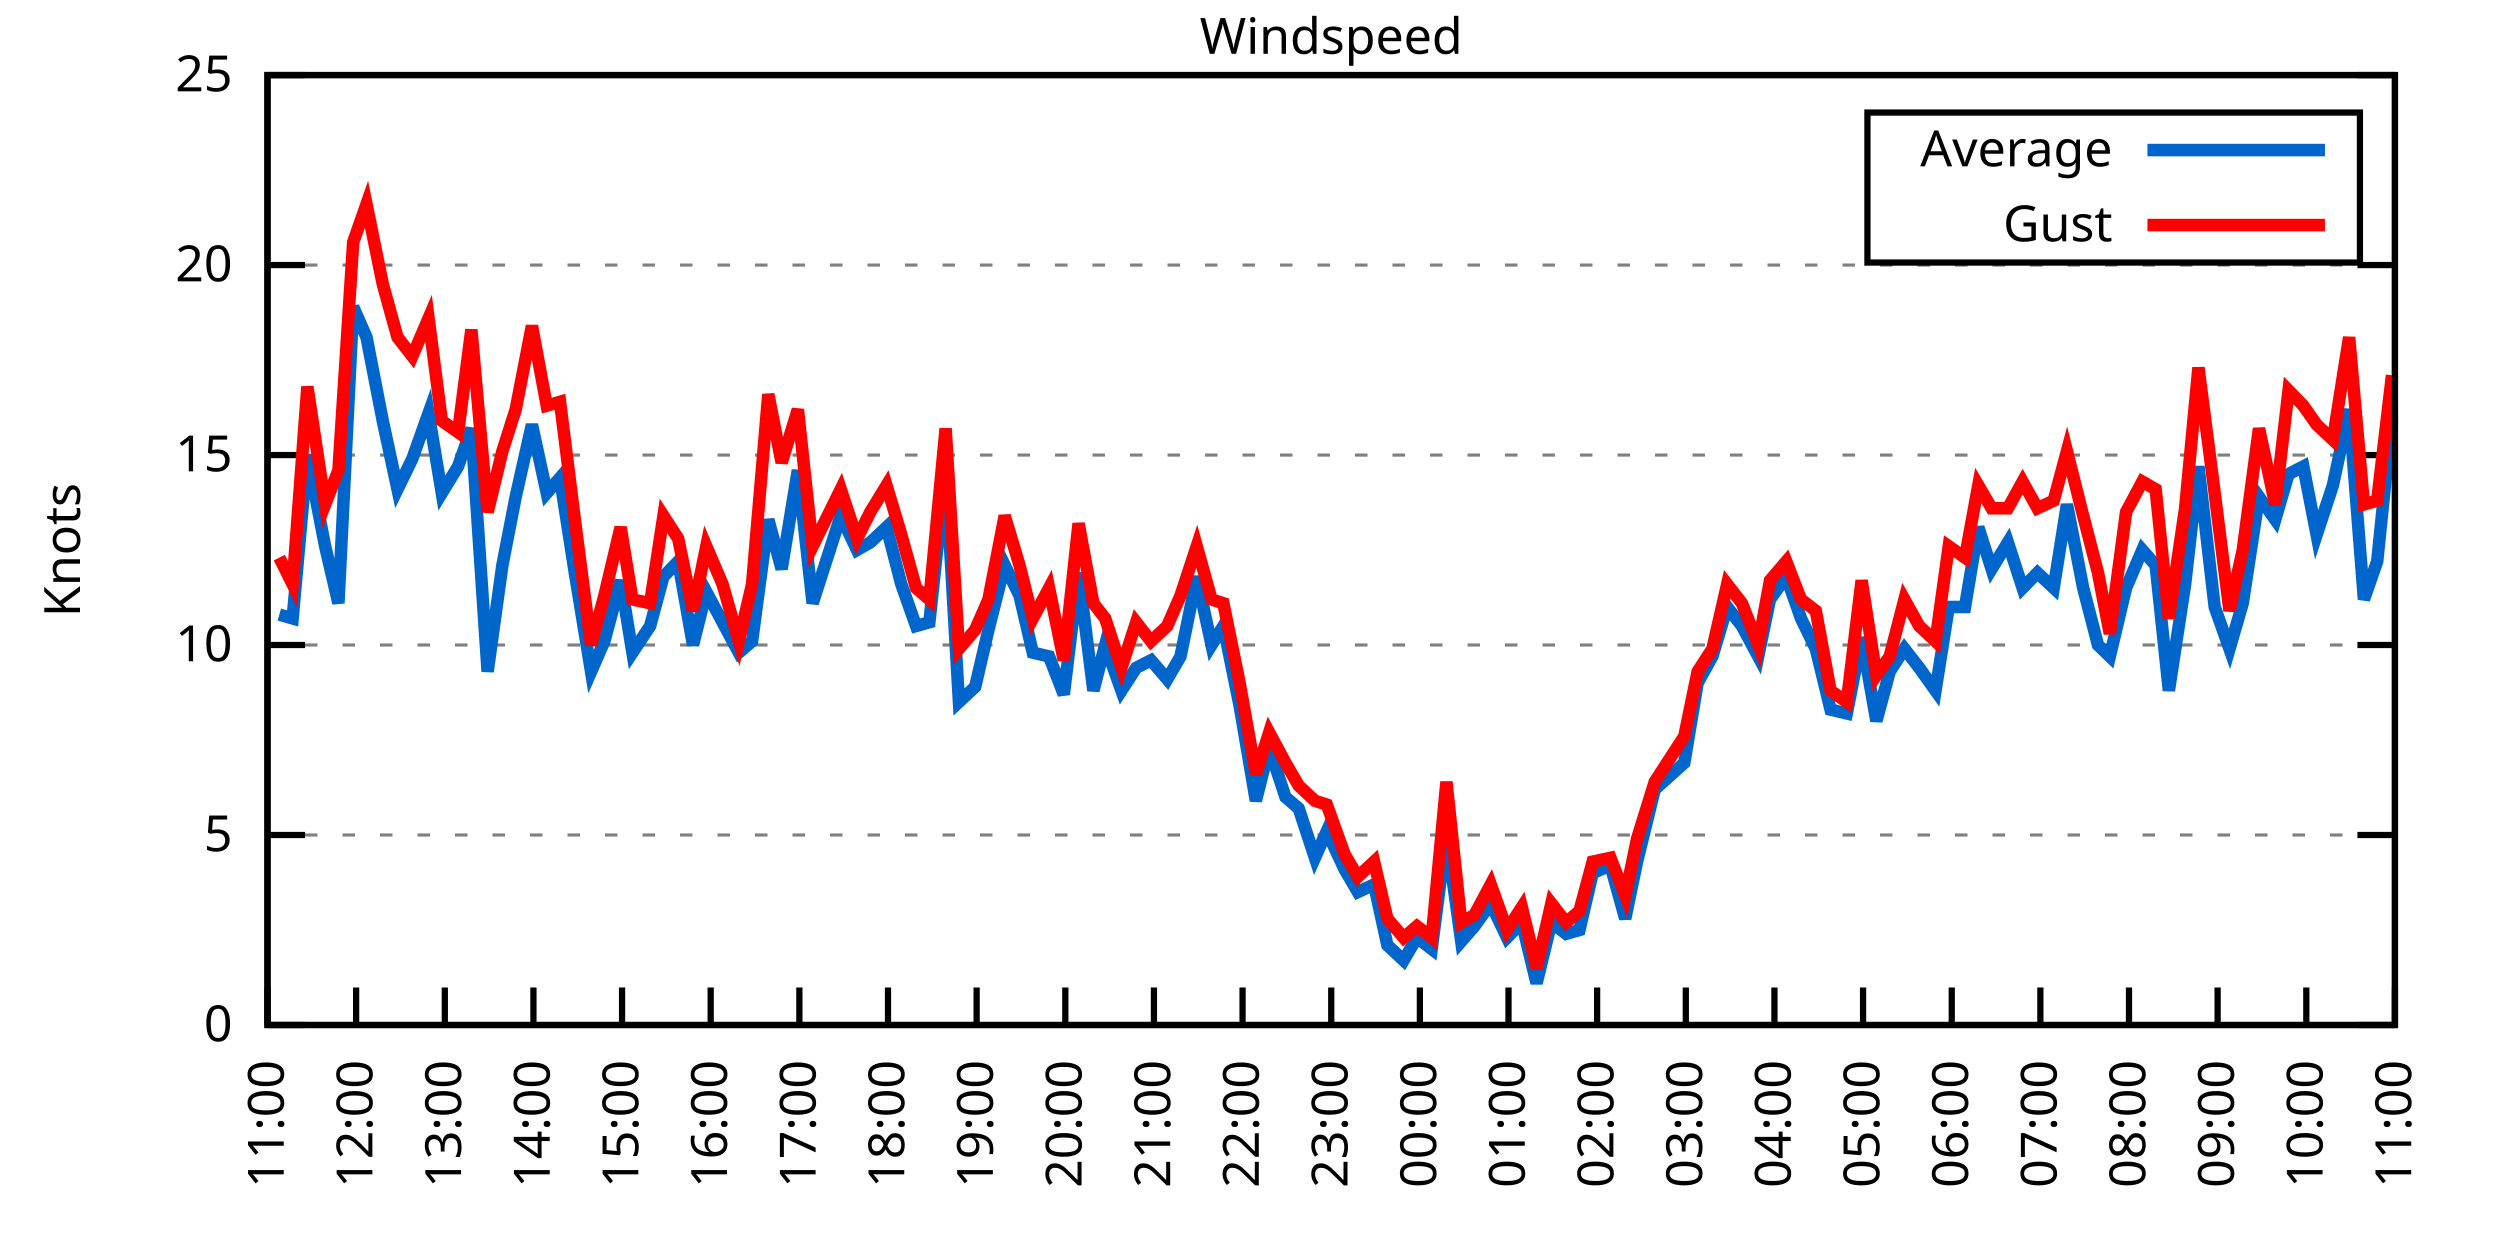
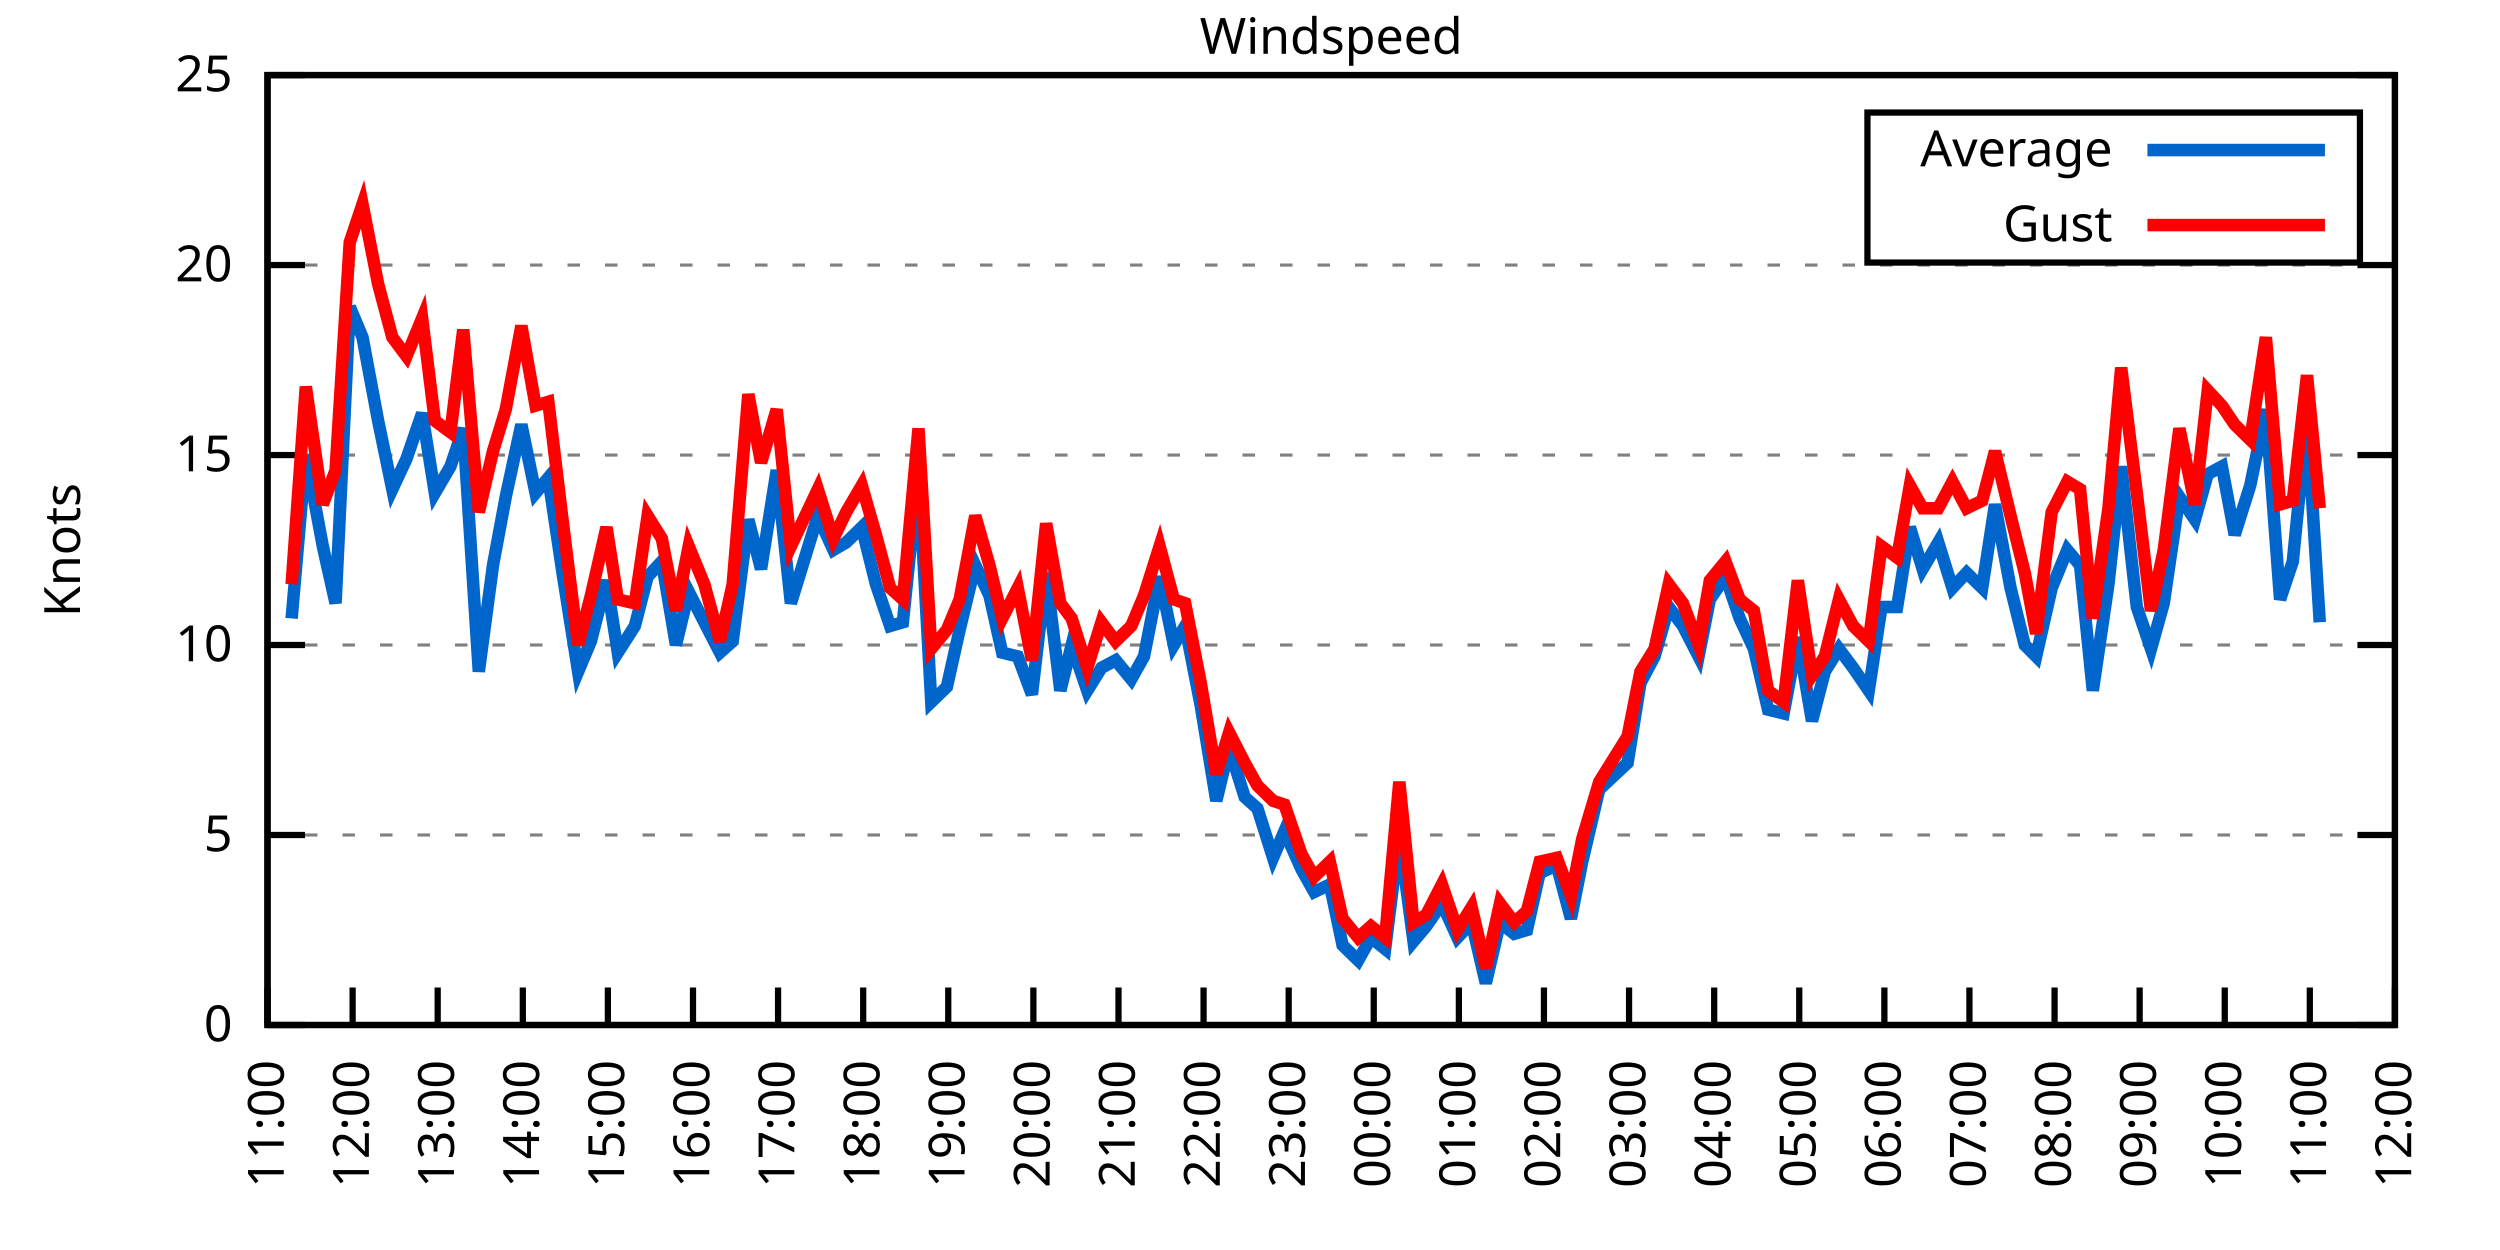
<svg xmlns="http://www.w3.org/2000/svg" xmlns:xlink="http://www.w3.org/1999/xlink" width="400" height="200" viewBox="0 0 400 200">
  <g id="gnuplot_canvas">
    <rect x="0" y="0" width="400" height="200" fill="none" />
    <defs>
      <circle id="gpDot" r="0.5" stroke-width="0.5" stroke="currentColor" />
      <path id="gpPt0" stroke-width="0.333" stroke="currentColor" d="M-1,0 h2 M0,-1 v2" />
      <path id="gpPt1" stroke-width="0.333" stroke="currentColor" d="M-1,-1 L1,1 M1,-1 L-1,1" />
      <path id="gpPt2" stroke-width="0.333" stroke="currentColor" d="M-1,0 L1,0 M0,-1 L0,1 M-1,-1 L1,1 M-1,1 L1,-1" />
      <rect id="gpPt3" stroke-width="0.333" stroke="currentColor" x="-1" y="-1" width="2" height="2" />
      <rect id="gpPt4" stroke-width="0.333" stroke="currentColor" fill="currentColor" x="-1" y="-1" width="2" height="2" />
      <circle id="gpPt5" stroke-width="0.333" stroke="currentColor" cx="0" cy="0" r="1" />
      <use xlink:href="#gpPt5" id="gpPt6" fill="currentColor" stroke="none" />
      <path id="gpPt7" stroke-width="0.333" stroke="currentColor" d="M0,-1.33 L-1.33,0.67 L1.33,0.67 z" />
      <use xlink:href="#gpPt7" id="gpPt8" fill="currentColor" stroke="none" />
      <use xlink:href="#gpPt7" id="gpPt9" stroke="currentColor" transform="rotate(180)" />
      <use xlink:href="#gpPt9" id="gpPt10" fill="currentColor" stroke="none" />
      <use xlink:href="#gpPt3" id="gpPt11" stroke="currentColor" transform="rotate(45)" />
      <use xlink:href="#gpPt11" id="gpPt12" fill="currentColor" stroke="none" />
      <path id="gpPt13" stroke-width="0.333" stroke="currentColor" d="M0,1.330 L1.265,0.411 L0.782,-1.067 L-0.782,-1.076 L-1.265,0.411 z" />
      <use xlink:href="#gpPt13" id="gpPt14" fill="currentColor" stroke="none" />
      <filter id="textbox" filterUnits="objectBoundingBox" x="0" y="0" height="1" width="1">
        <feFlood flood-color="white" flood-opacity="1" result="bgnd" />
        <feComposite in="SourceGraphic" in2="bgnd" operator="atop" />
      </filter>
      <filter id="greybox" filterUnits="objectBoundingBox" x="0" y="0" height="1" width="1">
        <feFlood flood-color="lightgrey" flood-opacity="1" result="grey" />
        <feComposite in="SourceGraphic" in2="grey" operator="atop" />
      </filter>
    </defs>
    <g fill="none" color="white" stroke="currentColor" stroke-width="1.00" stroke-linecap="butt" stroke-linejoin="miter">
</g>
    <g fill="none" color="black" stroke="currentColor" stroke-width="1.00" stroke-linecap="butt" stroke-linejoin="miter">
      <g stroke="none" shape-rendering="crispEdges">
        <polygon fill="rgb(255, 255, 255)" points="42.80,164.00 383.18,164.00 383.18,12.02 42.80,12.02 " />
      </g>
    </g>
    <g fill="none" color="black" stroke="currentColor" stroke-width="1.00" stroke-linecap="butt" stroke-linejoin="miter">
</g>
    <g fill="none" color="black" stroke="black" stroke-width="0.50" stroke-linecap="butt" stroke-linejoin="miter">
</g>
    <g fill="none" color="gray" stroke="currentColor" stroke-width="0.50" stroke-linecap="butt" stroke-linejoin="miter">
      <path stroke="gray" stroke-dasharray="2,4" class="gridline" d="M42.80,164.00 L383.19,164.00  " />
    </g>
    <g fill="none" color="gray" stroke="gray" stroke-width="1.00" stroke-linecap="butt" stroke-linejoin="miter">
</g>
    <g fill="none" color="black" stroke="currentColor" stroke-width="1.00" stroke-linecap="butt" stroke-linejoin="miter">
      <path stroke="black" d="M42.80,164.00 L48.80,164.00 M383.19,164.00 L377.19,164.00  " />
      <g transform="translate(37.20,166.60)" stroke="none" fill="black" font-family="Sans" font-size="8.00" text-anchor="end">
        <text>
          <tspan font-family="Sans"> 0</tspan>
        </text>
      </g>
    </g>
    <g fill="none" color="black" stroke="currentColor" stroke-width="1.00" stroke-linecap="butt" stroke-linejoin="miter">
</g>
    <g fill="none" color="black" stroke="black" stroke-width="0.50" stroke-linecap="butt" stroke-linejoin="miter">
</g>
    <g fill="none" color="gray" stroke="currentColor" stroke-width="0.50" stroke-linecap="butt" stroke-linejoin="miter">
      <path stroke="gray" stroke-dasharray="2,4" class="gridline" d="M42.80,133.60 L383.19,133.60  " />
    </g>
    <g fill="none" color="gray" stroke="gray" stroke-width="1.00" stroke-linecap="butt" stroke-linejoin="miter">
</g>
    <g fill="none" color="black" stroke="currentColor" stroke-width="1.00" stroke-linecap="butt" stroke-linejoin="miter">
      <path stroke="black" d="M42.80,133.60 L48.80,133.60 M383.19,133.60 L377.19,133.60  " />
      <g transform="translate(37.20,136.20)" stroke="none" fill="black" font-family="Sans" font-size="8.00" text-anchor="end">
        <text>
          <tspan font-family="Sans"> 5</tspan>
        </text>
      </g>
    </g>
    <g fill="none" color="black" stroke="currentColor" stroke-width="1.00" stroke-linecap="butt" stroke-linejoin="miter">
</g>
    <g fill="none" color="black" stroke="black" stroke-width="0.50" stroke-linecap="butt" stroke-linejoin="miter">
</g>
    <g fill="none" color="gray" stroke="currentColor" stroke-width="0.50" stroke-linecap="butt" stroke-linejoin="miter">
      <path stroke="gray" stroke-dasharray="2,4" class="gridline" d="M42.80,103.20 L383.19,103.20  " />
    </g>
    <g fill="none" color="gray" stroke="gray" stroke-width="1.00" stroke-linecap="butt" stroke-linejoin="miter">
</g>
    <g fill="none" color="black" stroke="currentColor" stroke-width="1.00" stroke-linecap="butt" stroke-linejoin="miter">
      <path stroke="black" d="M42.80,103.20 L48.80,103.20 M383.19,103.20 L377.19,103.20  " />
      <g transform="translate(37.20,105.80)" stroke="none" fill="black" font-family="Sans" font-size="8.00" text-anchor="end">
        <text>
          <tspan font-family="Sans"> 10</tspan>
        </text>
      </g>
    </g>
    <g fill="none" color="black" stroke="currentColor" stroke-width="1.00" stroke-linecap="butt" stroke-linejoin="miter">
</g>
    <g fill="none" color="black" stroke="black" stroke-width="0.50" stroke-linecap="butt" stroke-linejoin="miter">
</g>
    <g fill="none" color="gray" stroke="currentColor" stroke-width="0.50" stroke-linecap="butt" stroke-linejoin="miter">
      <path stroke="gray" stroke-dasharray="2,4" class="gridline" d="M42.80,72.81 L383.19,72.81  " />
    </g>
    <g fill="none" color="gray" stroke="gray" stroke-width="1.00" stroke-linecap="butt" stroke-linejoin="miter">
</g>
    <g fill="none" color="black" stroke="currentColor" stroke-width="1.00" stroke-linecap="butt" stroke-linejoin="miter">
      <path stroke="black" d="M42.80,72.81 L48.80,72.81 M383.19,72.81 L377.19,72.81  " />
      <g transform="translate(37.20,75.41)" stroke="none" fill="black" font-family="Sans" font-size="8.00" text-anchor="end">
        <text>
          <tspan font-family="Sans"> 15</tspan>
        </text>
      </g>
    </g>
    <g fill="none" color="black" stroke="currentColor" stroke-width="1.00" stroke-linecap="butt" stroke-linejoin="miter">
</g>
    <g fill="none" color="black" stroke="black" stroke-width="0.50" stroke-linecap="butt" stroke-linejoin="miter">
</g>
    <g fill="none" color="gray" stroke="currentColor" stroke-width="0.50" stroke-linecap="butt" stroke-linejoin="miter">
      <path stroke="gray" stroke-dasharray="2,4" class="gridline" d="M42.80,42.41 L383.19,42.41  " />
    </g>
    <g fill="none" color="gray" stroke="gray" stroke-width="1.00" stroke-linecap="butt" stroke-linejoin="miter">
</g>
    <g fill="none" color="black" stroke="currentColor" stroke-width="1.00" stroke-linecap="butt" stroke-linejoin="miter">
      <path stroke="black" d="M42.80,42.41 L48.80,42.41 M383.19,42.41 L377.19,42.41  " />
      <g transform="translate(37.20,45.01)" stroke="none" fill="black" font-family="Sans" font-size="8.00" text-anchor="end">
        <text>
          <tspan font-family="Sans"> 20</tspan>
        </text>
      </g>
    </g>
    <g fill="none" color="black" stroke="currentColor" stroke-width="1.00" stroke-linecap="butt" stroke-linejoin="miter">
</g>
    <g fill="none" color="black" stroke="black" stroke-width="0.50" stroke-linecap="butt" stroke-linejoin="miter">
</g>
    <g fill="none" color="gray" stroke="currentColor" stroke-width="0.50" stroke-linecap="butt" stroke-linejoin="miter">
      <path stroke="gray" stroke-dasharray="2,4" class="gridline" d="M42.80,12.01 L383.19,12.01  " />
    </g>
    <g fill="none" color="gray" stroke="gray" stroke-width="1.00" stroke-linecap="butt" stroke-linejoin="miter">
</g>
    <g fill="none" color="black" stroke="currentColor" stroke-width="1.00" stroke-linecap="butt" stroke-linejoin="miter">
      <path stroke="black" d="M42.80,12.01 L48.80,12.01 M383.19,12.01 L377.19,12.01  " />
      <g transform="translate(37.20,14.61)" stroke="none" fill="black" font-family="Sans" font-size="8.00" text-anchor="end">
        <text>
          <tspan font-family="Sans"> 25</tspan>
        </text>
      </g>
    </g>
    <g fill="none" color="black" stroke="currentColor" stroke-width="1.00" stroke-linecap="butt" stroke-linejoin="miter">
      <path stroke="black" d="M42.80,164.00 L42.80,158.00  " />
      <g transform="translate(45.40,169.60) rotate(270.00)" stroke="none" fill="black" font-family="Sans" font-size="8.00" text-anchor="end">
        <text>
          <tspan font-family="Sans">11:00</tspan>
        </text>
      </g>
    </g>
    <g fill="none" color="black" stroke="currentColor" stroke-width="1.00" stroke-linecap="butt" stroke-linejoin="miter">
-       <path stroke="black" d="M56.98,164.00 L56.98,158.00  " />
-       <g transform="translate(59.58,169.60) rotate(270.00)" stroke="none" fill="black" font-family="Sans" font-size="8.00" text-anchor="end">
+       <path stroke="black" d="M56.42,164.00 L56.42,158.00  " />
+       <g transform="translate(59.02,169.60) rotate(270.00)" stroke="none" fill="black" font-family="Sans" font-size="8.00" text-anchor="end">
        <text>
          <tspan font-family="Sans">12:00</tspan>
        </text>
      </g>
    </g>
    <g fill="none" color="black" stroke="currentColor" stroke-width="1.00" stroke-linecap="butt" stroke-linejoin="miter">
-       <path stroke="black" d="M71.17,164.00 L71.17,158.00  " />
-       <g transform="translate(73.77,169.60) rotate(270.00)" stroke="none" fill="black" font-family="Sans" font-size="8.00" text-anchor="end">
+       <path stroke="black" d="M70.03,164.00 L70.03,158.00  " />
+       <g transform="translate(72.63,169.60) rotate(270.00)" stroke="none" fill="black" font-family="Sans" font-size="8.00" text-anchor="end">
        <text>
          <tspan font-family="Sans">13:00</tspan>
        </text>
      </g>
    </g>
    <g fill="none" color="black" stroke="currentColor" stroke-width="1.00" stroke-linecap="butt" stroke-linejoin="miter">
-       <path stroke="black" d="M85.35,164.00 L85.35,158.00  " />
-       <g transform="translate(87.95,169.60) rotate(270.00)" stroke="none" fill="black" font-family="Sans" font-size="8.00" text-anchor="end">
+       <path stroke="black" d="M83.65,164.00 L83.65,158.00  " />
+       <g transform="translate(86.25,169.60) rotate(270.00)" stroke="none" fill="black" font-family="Sans" font-size="8.00" text-anchor="end">
        <text>
          <tspan font-family="Sans">14:00</tspan>
        </text>
      </g>
    </g>
    <g fill="none" color="black" stroke="currentColor" stroke-width="1.00" stroke-linecap="butt" stroke-linejoin="miter">
-       <path stroke="black" d="M99.53,164.00 L99.53,158.00  " />
-       <g transform="translate(102.13,169.60) rotate(270.00)" stroke="none" fill="black" font-family="Sans" font-size="8.00" text-anchor="end">
+       <path stroke="black" d="M97.26,164.00 L97.26,158.00  " />
+       <g transform="translate(99.86,169.60) rotate(270.00)" stroke="none" fill="black" font-family="Sans" font-size="8.00" text-anchor="end">
        <text>
          <tspan font-family="Sans">15:00</tspan>
        </text>
      </g>
    </g>
    <g fill="none" color="black" stroke="currentColor" stroke-width="1.00" stroke-linecap="butt" stroke-linejoin="miter">
-       <path stroke="black" d="M113.71,164.00 L113.71,158.00  " />
-       <g transform="translate(116.31,169.60) rotate(270.00)" stroke="none" fill="black" font-family="Sans" font-size="8.00" text-anchor="end">
+       <path stroke="black" d="M110.88,164.00 L110.88,158.00  " />
+       <g transform="translate(113.48,169.60) rotate(270.00)" stroke="none" fill="black" font-family="Sans" font-size="8.00" text-anchor="end">
        <text>
          <tspan font-family="Sans">16:00</tspan>
        </text>
      </g>
    </g>
    <g fill="none" color="black" stroke="currentColor" stroke-width="1.00" stroke-linecap="butt" stroke-linejoin="miter">
-       <path stroke="black" d="M127.90,164.00 L127.90,158.00  " />
-       <g transform="translate(130.50,169.60) rotate(270.00)" stroke="none" fill="black" font-family="Sans" font-size="8.00" text-anchor="end">
+       <path stroke="black" d="M124.49,164.00 L124.49,158.00  " />
+       <g transform="translate(127.09,169.60) rotate(270.00)" stroke="none" fill="black" font-family="Sans" font-size="8.00" text-anchor="end">
        <text>
          <tspan font-family="Sans">17:00</tspan>
        </text>
      </g>
    </g>
    <g fill="none" color="black" stroke="currentColor" stroke-width="1.00" stroke-linecap="butt" stroke-linejoin="miter">
-       <path stroke="black" d="M142.08,164.00 L142.08,158.00  " />
-       <g transform="translate(144.68,169.60) rotate(270.00)" stroke="none" fill="black" font-family="Sans" font-size="8.00" text-anchor="end">
+       <path stroke="black" d="M138.11,164.00 L138.11,158.00  " />
+       <g transform="translate(140.71,169.60) rotate(270.00)" stroke="none" fill="black" font-family="Sans" font-size="8.00" text-anchor="end">
        <text>
          <tspan font-family="Sans">18:00</tspan>
        </text>
      </g>
    </g>
    <g fill="none" color="black" stroke="currentColor" stroke-width="1.00" stroke-linecap="butt" stroke-linejoin="miter">
-       <path stroke="black" d="M156.26,164.00 L156.26,158.00  " />
-       <g transform="translate(158.86,169.60) rotate(270.00)" stroke="none" fill="black" font-family="Sans" font-size="8.00" text-anchor="end">
+       <path stroke="black" d="M151.72,164.00 L151.72,158.00  " />
+       <g transform="translate(154.32,169.60) rotate(270.00)" stroke="none" fill="black" font-family="Sans" font-size="8.00" text-anchor="end">
        <text>
          <tspan font-family="Sans">19:00</tspan>
        </text>
      </g>
    </g>
    <g fill="none" color="black" stroke="currentColor" stroke-width="1.00" stroke-linecap="butt" stroke-linejoin="miter">
-       <path stroke="black" d="M170.45,164.00 L170.45,158.00  " />
-       <g transform="translate(173.05,169.60) rotate(270.00)" stroke="none" fill="black" font-family="Sans" font-size="8.00" text-anchor="end">
+       <path stroke="black" d="M165.34,164.00 L165.34,158.00  " />
+       <g transform="translate(167.94,169.60) rotate(270.00)" stroke="none" fill="black" font-family="Sans" font-size="8.00" text-anchor="end">
        <text>
          <tspan font-family="Sans">20:00</tspan>
        </text>
      </g>
    </g>
    <g fill="none" color="black" stroke="currentColor" stroke-width="1.00" stroke-linecap="butt" stroke-linejoin="miter">
-       <path stroke="black" d="M184.63,164.00 L184.63,158.00  " />
-       <g transform="translate(187.23,169.60) rotate(270.00)" stroke="none" fill="black" font-family="Sans" font-size="8.00" text-anchor="end">
+       <path stroke="black" d="M178.96,164.00 L178.96,158.00  " />
+       <g transform="translate(181.56,169.60) rotate(270.00)" stroke="none" fill="black" font-family="Sans" font-size="8.00" text-anchor="end">
        <text>
          <tspan font-family="Sans">21:00</tspan>
        </text>
      </g>
    </g>
    <g fill="none" color="black" stroke="currentColor" stroke-width="1.00" stroke-linecap="butt" stroke-linejoin="miter">
-       <path stroke="black" d="M198.81,164.00 L198.81,158.00  " />
-       <g transform="translate(201.41,169.60) rotate(270.00)" stroke="none" fill="black" font-family="Sans" font-size="8.00" text-anchor="end">
+       <path stroke="black" d="M192.57,164.00 L192.57,158.00  " />
+       <g transform="translate(195.17,169.60) rotate(270.00)" stroke="none" fill="black" font-family="Sans" font-size="8.00" text-anchor="end">
        <text>
          <tspan font-family="Sans">22:00</tspan>
        </text>
      </g>
    </g>
    <g fill="none" color="black" stroke="currentColor" stroke-width="1.00" stroke-linecap="butt" stroke-linejoin="miter">
-       <path stroke="black" d="M213.00,164.00 L213.00,158.00  " />
-       <g transform="translate(215.60,169.60) rotate(270.00)" stroke="none" fill="black" font-family="Sans" font-size="8.00" text-anchor="end">
+       <path stroke="black" d="M206.19,164.00 L206.19,158.00  " />
+       <g transform="translate(208.79,169.60) rotate(270.00)" stroke="none" fill="black" font-family="Sans" font-size="8.00" text-anchor="end">
        <text>
          <tspan font-family="Sans">23:00</tspan>
        </text>
      </g>
    </g>
    <g fill="none" color="black" stroke="currentColor" stroke-width="1.00" stroke-linecap="butt" stroke-linejoin="miter">
-       <path stroke="black" d="M227.18,164.00 L227.18,158.00  " />
-       <g transform="translate(229.78,169.60) rotate(270.00)" stroke="none" fill="black" font-family="Sans" font-size="8.00" text-anchor="end">
+       <path stroke="black" d="M219.80,164.00 L219.80,158.00  " />
+       <g transform="translate(222.40,169.60) rotate(270.00)" stroke="none" fill="black" font-family="Sans" font-size="8.00" text-anchor="end">
        <text>
          <tspan font-family="Sans">00:00</tspan>
        </text>
      </g>
    </g>
    <g fill="none" color="black" stroke="currentColor" stroke-width="1.00" stroke-linecap="butt" stroke-linejoin="miter">
-       <path stroke="black" d="M241.36,164.00 L241.36,158.00  " />
-       <g transform="translate(243.96,169.60) rotate(270.00)" stroke="none" fill="black" font-family="Sans" font-size="8.00" text-anchor="end">
+       <path stroke="black" d="M233.42,164.00 L233.42,158.00  " />
+       <g transform="translate(236.02,169.60) rotate(270.00)" stroke="none" fill="black" font-family="Sans" font-size="8.00" text-anchor="end">
        <text>
          <tspan font-family="Sans">01:00</tspan>
        </text>
      </g>
    </g>
    <g fill="none" color="black" stroke="currentColor" stroke-width="1.00" stroke-linecap="butt" stroke-linejoin="miter">
-       <path stroke="black" d="M255.54,164.00 L255.54,158.00  " />
-       <g transform="translate(258.14,169.60) rotate(270.00)" stroke="none" fill="black" font-family="Sans" font-size="8.00" text-anchor="end">
+       <path stroke="black" d="M247.03,164.00 L247.03,158.00  " />
+       <g transform="translate(249.63,169.60) rotate(270.00)" stroke="none" fill="black" font-family="Sans" font-size="8.00" text-anchor="end">
        <text>
          <tspan font-family="Sans">02:00</tspan>
        </text>
      </g>
    </g>
    <g fill="none" color="black" stroke="currentColor" stroke-width="1.00" stroke-linecap="butt" stroke-linejoin="miter">
-       <path stroke="black" d="M269.73,164.00 L269.73,158.00  " />
-       <g transform="translate(272.33,169.60) rotate(270.00)" stroke="none" fill="black" font-family="Sans" font-size="8.00" text-anchor="end">
+       <path stroke="black" d="M260.65,164.00 L260.65,158.00  " />
+       <g transform="translate(263.25,169.60) rotate(270.00)" stroke="none" fill="black" font-family="Sans" font-size="8.00" text-anchor="end">
        <text>
          <tspan font-family="Sans">03:00</tspan>
        </text>
      </g>
    </g>
    <g fill="none" color="black" stroke="currentColor" stroke-width="1.00" stroke-linecap="butt" stroke-linejoin="miter">
-       <path stroke="black" d="M283.91,164.00 L283.91,158.00  " />
-       <g transform="translate(286.51,169.60) rotate(270.00)" stroke="none" fill="black" font-family="Sans" font-size="8.00" text-anchor="end">
+       <path stroke="black" d="M274.27,164.00 L274.27,158.00  " />
+       <g transform="translate(276.87,169.60) rotate(270.00)" stroke="none" fill="black" font-family="Sans" font-size="8.00" text-anchor="end">
        <text>
          <tspan font-family="Sans">04:00</tspan>
        </text>
      </g>
    </g>
    <g fill="none" color="black" stroke="currentColor" stroke-width="1.00" stroke-linecap="butt" stroke-linejoin="miter">
-       <path stroke="black" d="M298.09,164.00 L298.09,158.00  " />
-       <g transform="translate(300.69,169.60) rotate(270.00)" stroke="none" fill="black" font-family="Sans" font-size="8.00" text-anchor="end">
+       <path stroke="black" d="M287.88,164.00 L287.88,158.00  " />
+       <g transform="translate(290.48,169.60) rotate(270.00)" stroke="none" fill="black" font-family="Sans" font-size="8.00" text-anchor="end">
        <text>
          <tspan font-family="Sans">05:00</tspan>
        </text>
      </g>
    </g>
    <g fill="none" color="black" stroke="currentColor" stroke-width="1.00" stroke-linecap="butt" stroke-linejoin="miter">
-       <path stroke="black" d="M312.28,164.00 L312.28,158.00  " />
-       <g transform="translate(314.88,169.60) rotate(270.00)" stroke="none" fill="black" font-family="Sans" font-size="8.00" text-anchor="end">
+       <path stroke="black" d="M301.50,164.00 L301.50,158.00  " />
+       <g transform="translate(304.10,169.60) rotate(270.00)" stroke="none" fill="black" font-family="Sans" font-size="8.00" text-anchor="end">
        <text>
          <tspan font-family="Sans">06:00</tspan>
        </text>
      </g>
    </g>
    <g fill="none" color="black" stroke="currentColor" stroke-width="1.00" stroke-linecap="butt" stroke-linejoin="miter">
-       <path stroke="black" d="M326.46,164.00 L326.46,158.00  " />
-       <g transform="translate(329.06,169.60) rotate(270.00)" stroke="none" fill="black" font-family="Sans" font-size="8.00" text-anchor="end">
+       <path stroke="black" d="M315.11,164.00 L315.11,158.00  " />
+       <g transform="translate(317.71,169.60) rotate(270.00)" stroke="none" fill="black" font-family="Sans" font-size="8.00" text-anchor="end">
        <text>
          <tspan font-family="Sans">07:00</tspan>
        </text>
      </g>
    </g>
    <g fill="none" color="black" stroke="currentColor" stroke-width="1.00" stroke-linecap="butt" stroke-linejoin="miter">
-       <path stroke="black" d="M340.64,164.00 L340.64,158.00  " />
-       <g transform="translate(343.24,169.60) rotate(270.00)" stroke="none" fill="black" font-family="Sans" font-size="8.00" text-anchor="end">
+       <path stroke="black" d="M328.73,164.00 L328.73,158.00  " />
+       <g transform="translate(331.33,169.60) rotate(270.00)" stroke="none" fill="black" font-family="Sans" font-size="8.00" text-anchor="end">
        <text>
          <tspan font-family="Sans">08:00</tspan>
        </text>
      </g>
    </g>
    <g fill="none" color="black" stroke="currentColor" stroke-width="1.00" stroke-linecap="butt" stroke-linejoin="miter">
-       <path stroke="black" d="M354.82,164.00 L354.82,158.00  " />
-       <g transform="translate(357.42,169.60) rotate(270.00)" stroke="none" fill="black" font-family="Sans" font-size="8.00" text-anchor="end">
+       <path stroke="black" d="M342.34,164.00 L342.34,158.00  " />
+       <g transform="translate(344.94,169.60) rotate(270.00)" stroke="none" fill="black" font-family="Sans" font-size="8.00" text-anchor="end">
        <text>
          <tspan font-family="Sans">09:00</tspan>
        </text>
      </g>
    </g>
    <g fill="none" color="black" stroke="currentColor" stroke-width="1.00" stroke-linecap="butt" stroke-linejoin="miter">
-       <path stroke="black" d="M369.01,164.00 L369.01,158.00  " />
-       <g transform="translate(371.61,169.60) rotate(270.00)" stroke="none" fill="black" font-family="Sans" font-size="8.00" text-anchor="end">
+       <path stroke="black" d="M355.96,164.00 L355.96,158.00  " />
+       <g transform="translate(358.56,169.60) rotate(270.00)" stroke="none" fill="black" font-family="Sans" font-size="8.00" text-anchor="end">
        <text>
          <tspan font-family="Sans">10:00</tspan>
+         </text>
+       </g>
+     </g>
+     <g fill="none" color="black" stroke="currentColor" stroke-width="1.00" stroke-linecap="butt" stroke-linejoin="miter">
+       <path stroke="black" d="M369.57,164.00 L369.57,158.00  " />
+       <g transform="translate(372.17,169.60) rotate(270.00)" stroke="none" fill="black" font-family="Sans" font-size="8.00" text-anchor="end">
+         <text>
+           <tspan font-family="Sans">11:00</tspan>
        </text>
      </g>
    </g>
    <g fill="none" color="black" stroke="currentColor" stroke-width="1.00" stroke-linecap="butt" stroke-linejoin="miter">
      <path stroke="black" d="M383.19,164.00 L383.19,158.00  " />
      <g transform="translate(385.79,169.60) rotate(270.00)" stroke="none" fill="black" font-family="Sans" font-size="8.00" text-anchor="end">
        <text>
-           <tspan font-family="Sans">11:00</tspan>
+           <tspan font-family="Sans">12:00</tspan>
        </text>
      </g>
    </g>
    <g fill="none" color="black" stroke="currentColor" stroke-width="1.00" stroke-linecap="butt" stroke-linejoin="miter">
</g>
    <g fill="none" color="black" stroke="currentColor" stroke-width="1.00" stroke-linecap="butt" stroke-linejoin="miter">
      <path stroke="black" d="M42.80,12.01 L42.80,164.00 L383.19,164.00 L383.19,12.01 L42.80,12.01 Z  " />
    </g>
    <g fill="none" color="black" stroke="currentColor" stroke-width="1.00" stroke-linecap="butt" stroke-linejoin="miter">
</g>
    <g fill="none" color="black" stroke="currentColor" stroke-width="1.00" stroke-linecap="butt" stroke-linejoin="miter">
      <path stroke="black" d="M298.79,42.01 L298.79,18.01 L377.59,18.01 L377.59,42.01 L298.79,42.01 Z  " />
    </g>
    <g id="Windspeed_plot_1">
      <g fill="none" color="white" stroke="black" stroke-width="2.00" stroke-linecap="butt" stroke-linejoin="miter">
</g>
      <g fill="none" color="black" stroke="currentColor" stroke-width="2.00" stroke-linecap="butt" stroke-linejoin="miter">
        <g transform="translate(337.99,26.61)" stroke="none" fill="black" font-family="Sans" font-size="8.00" text-anchor="end">
          <text>
            <tspan font-family="Sans">Average</tspan>
          </text>
        </g>
      </g>
      <g fill="none" color="black" stroke="currentColor" stroke-width="2.00" stroke-linecap="butt" stroke-linejoin="miter">
-         <path stroke="rgb(  0, 102, 204)" d="M343.59,24.01 L371.99,24.01 M44.69,98.34 L46.82,98.95 L49.18,72.81 L52.02,87.40 L54.15,96.52 L56.51,49.10   L58.64,53.96 L61.24,67.33 L63.60,78.28 L65.97,73.41 L68.57,66.12 L70.69,78.89 L73.29,74.63 L75.42,68.55   L78.02,107.46 L80.38,90.44 L82.51,79.49 L85.11,67.94 L87.48,78.89 L89.60,76.45 L91.97,91.65 L94.57,107.46   L96.70,102.60 L99.30,92.87 L101.19,104.42 L104.02,100.16 L106.15,92.26 L108.51,89.83 L110.88,103.20 L113.01,94.69   L115.61,99.56 L118.21,104.42 L120.33,102.60 L122.93,83.14 L125.06,91.04 L127.66,75.24 L130.02,96.52 L134.52,82.53   L137.12,88.00 L139.24,86.79 L141.84,84.36 L144.21,93.48 L146.57,100.16 L148.70,99.56 L151.30,75.24 L153.43,112.32   L156.03,109.89 L158.15,100.77 L160.75,90.44 L163.12,95.30 L165.25,104.42 L167.85,105.03 L170.21,111.11 L172.57,91.65   L174.94,110.50 L176.83,103.20 L179.43,110.50 L181.79,106.85 L184.16,105.64 L186.76,108.68 L188.88,105.03 L191.48,92.26   L193.85,103.20 L195.74,100.16 L198.34,112.93 L200.94,128.13 L203.07,119.62 L205.67,127.52 L207.79,129.35 L210.39,137.25   L212.29,132.99 L215.12,139.07 L217.25,142.72 L219.85,141.51 L221.98,151.23 L224.58,153.66 L226.71,150.02 L229.07,151.84   L231.43,133.60 L233.80,150.62 L235.92,148.19 L238.52,144.55 L241.12,150.02 L243.49,147.59 L245.85,157.31 L248.22,147.59   L250.58,149.41 L252.71,148.80 L254.83,139.68 L257.67,138.47 L260.04,146.98 L261.93,137.86 L264.76,126.31 L269.49,122.05   L271.62,109.28 L273.98,105.03 L276.35,97.12 L278.71,100.16 L281.31,105.03 L283.20,95.91 L285.80,92.26 L288.16,98.95   L290.53,103.81 L292.89,113.54 L295.49,114.15 L297.86,101.99 L300.22,115.36 L302.35,107.46 L304.71,103.81 L307.08,106.85   L309.68,110.50 L311.80,97.12 L314.40,97.12 L316.53,84.36 L318.66,91.04 L321.26,86.79 L323.62,94.08 L325.99,91.65   L328.59,94.08 L330.71,80.71 L333.31,94.08 L335.68,103.20 L337.57,105.03 L340.17,94.08 L342.77,88.00 L344.90,90.44   L347.02,110.50 L349.62,93.48 L351.75,74.63 L354.35,97.12 L356.72,103.81 L358.84,96.52 L361.44,79.49 L364.04,83.14   L366.17,75.85 L368.53,74.63 L370.66,85.57 L373.26,77.67 L375.86,65.51 L378.23,95.91 L380.35,89.83 L382.72,66.73    " />
+         <path stroke="rgb(  0, 102, 204)" d="M343.59,24.01 L371.99,24.01 M46.66,98.95 L48.93,72.81 L51.65,87.40 L53.69,96.52 L55.96,49.10 L58.00,53.96   L60.50,67.33 L62.77,78.28 L65.04,73.41 L67.54,66.12 L69.58,78.89 L72.07,74.63 L74.12,68.55 L76.61,107.46   L78.88,90.44 L80.92,79.49 L83.42,67.94 L85.69,78.89 L87.73,76.45 L90.00,91.65 L92.50,107.46 L94.54,102.60   L97.04,92.87 L98.85,104.42 L101.57,100.16 L103.62,92.26 L105.89,89.83 L108.15,103.20 L110.20,94.69 L112.69,99.56   L115.19,104.42 L117.23,102.60 L119.73,83.14 L121.77,91.04 L124.27,75.24 L126.54,96.52 L130.85,82.53 L133.34,88.00   L135.39,86.79 L137.88,84.36 L140.15,93.48 L142.42,100.16 L144.46,99.56 L146.96,75.24 L149.00,112.32 L151.50,109.89   L153.54,100.77 L156.04,90.44 L158.31,95.30 L160.35,104.42 L162.84,105.03 L165.11,111.11 L167.38,91.65 L169.65,110.50   L171.47,103.20 L173.96,110.50 L176.23,106.85 L178.50,105.64 L181.00,108.68 L183.04,105.03 L185.54,92.26 L187.81,103.20   L189.62,100.16 L192.12,112.93 L194.61,128.13 L196.66,119.62 L199.15,127.52 L201.19,129.35 L203.69,137.25 L205.51,132.99   L208.23,139.07 L210.27,142.72 L212.77,141.51 L214.81,151.23 L217.31,153.66 L219.35,150.02 L221.62,151.84 L223.89,133.60   L226.16,150.62 L228.20,148.19 L230.70,144.55 L233.19,150.02 L235.46,147.59 L237.73,157.31 L240.00,147.59 L242.27,149.41   L244.31,148.80 L246.35,139.68 L249.08,138.47 L251.35,146.98 L253.16,137.86 L255.88,126.31 L260.42,122.05 L262.47,109.28   L264.73,105.03 L267.00,97.12 L269.27,100.16 L271.77,105.03 L273.58,95.91 L276.08,92.26 L278.35,98.95 L280.62,103.81   L282.89,113.54 L285.38,114.15 L287.65,101.99 L289.92,115.36 L291.97,107.46 L294.23,103.81 L296.50,106.85 L299.00,110.50   L301.04,97.12 L303.54,97.12 L305.58,84.36 L307.62,91.04 L310.12,86.79 L312.39,94.08 L314.66,91.65 L317.15,94.08   L319.20,80.71 L321.69,94.08 L323.96,103.20 L325.78,105.03 L328.27,94.08 L330.77,88.00 L332.81,90.44 L334.85,110.50   L337.35,93.48 L339.39,74.63 L341.89,97.12 L344.16,103.81 L346.20,96.52 L348.70,79.49 L351.19,83.14 L353.24,75.85   L355.50,74.63 L357.55,85.57 L360.04,77.67 L362.54,65.51 L364.81,95.91 L366.85,89.83 L369.12,66.73 L371.16,99.56    " />
      </g>
    </g>
    <g id="Windspeed_plot_2">
      <g fill="none" color="black" stroke="currentColor" stroke-width="2.00" stroke-linecap="butt" stroke-linejoin="miter">
        <g transform="translate(337.99,38.61)" stroke="none" fill="black" font-family="Sans" font-size="8.00" text-anchor="end">
          <text>
            <tspan font-family="Sans">Gust</tspan>
          </text>
        </g>
      </g>
      <g fill="none" color="black" stroke="currentColor" stroke-width="2.00" stroke-linecap="butt" stroke-linejoin="miter">
-         <path stroke="rgb(255,   0,   0)" d="M343.59,36.01 L371.99,36.01 M44.69,89.22 L46.82,93.48 L49.18,61.86 L52.02,80.71 L54.15,75.24 L56.51,38.76   L58.64,32.68 L61.24,45.45 L63.60,53.96 L65.97,57.00 L68.57,50.92 L70.69,67.33 L73.29,69.16 L75.42,52.74   L78.02,81.93 L80.38,72.20 L82.51,65.51 L85.11,52.14 L87.48,64.90 L89.60,64.29 L91.97,83.14 L94.57,103.20   L96.70,95.30 L99.30,84.36 L101.19,95.91 L104.02,96.52 L106.15,82.53 L108.51,86.18 L110.88,97.73 L113.01,87.40   L115.61,93.48 L118.21,102.60 L120.33,93.48 L122.93,63.08 L125.06,74.02 L127.66,65.51 L130.02,87.40 L134.52,78.28   L137.12,86.18 L139.24,81.93 L141.84,77.67 L144.21,85.57 L146.57,94.08 L148.70,95.91 L151.30,68.55 L153.43,103.81   L156.03,100.77 L158.15,95.91 L160.75,82.53 L163.12,90.44 L165.25,98.95 L167.85,94.08 L170.21,105.64 L172.57,83.75   L174.94,96.52 L176.83,98.95 L179.43,106.85 L181.79,99.56 L184.16,102.60 L186.76,100.16 L188.88,95.30 L191.48,87.40   L193.85,95.91 L195.74,96.52 L198.34,109.28 L200.94,123.87 L203.07,117.19 L205.67,122.05 L207.79,125.70 L210.39,128.13   L212.29,128.74 L215.12,136.64 L217.25,140.29 L219.85,137.86 L221.98,146.98 L224.58,150.02 L226.71,148.19 L229.07,150.02   L231.43,125.09 L233.80,147.59 L235.92,146.37 L238.52,141.51 L241.12,148.80 L243.49,145.15 L245.85,154.88 L248.22,144.55   L250.58,147.59 L252.71,145.76 L254.83,137.86 L257.67,137.25 L260.04,143.33 L261.93,134.21 L264.76,125.09 L269.49,117.80   L271.62,107.46 L273.98,103.81 L276.35,93.48 L278.71,96.52 L281.31,103.20 L283.20,92.87 L285.80,89.83 L288.16,95.91   L290.53,97.73 L292.89,110.50 L295.49,112.32 L297.86,92.87 L300.22,108.07 L302.35,105.03 L304.71,95.91 L307.08,100.16   L309.68,102.60 L311.80,87.40 L314.40,89.22 L316.53,77.67 L318.66,81.32 L321.26,81.32 L323.62,77.06 L325.99,81.32   L328.59,80.10 L330.71,72.20 L333.31,82.53 L335.68,91.65 L337.57,101.38 L340.17,81.93 L342.77,77.06 L344.90,78.28   L347.02,98.95 L349.62,81.32 L351.75,58.82 L354.35,78.89 L356.72,97.73 L358.84,88.00 L361.44,68.55 L364.04,80.71   L366.17,62.47 L368.53,64.90 L370.66,67.94 L373.26,70.37 L375.86,53.96 L378.23,80.71 L380.35,80.10 L382.72,60.04    " />
+         <path stroke="rgb(255,   0,   0)" d="M343.59,36.01 L371.99,36.01 M46.66,93.48 L48.93,61.86 L51.65,80.71 L53.69,75.24 L55.96,38.76 L58.00,32.68   L60.50,45.45 L62.77,53.96 L65.04,57.00 L67.54,50.92 L69.58,67.33 L72.07,69.16 L74.12,52.74 L76.61,81.93   L78.88,72.20 L80.92,65.51 L83.42,52.14 L85.69,64.90 L87.73,64.29 L90.00,83.14 L92.50,103.20 L94.54,95.30   L97.04,84.36 L98.85,95.91 L101.57,96.52 L103.62,82.53 L105.89,86.18 L108.15,97.73 L110.20,87.40 L112.69,93.48   L115.19,102.60 L117.23,93.48 L119.73,63.08 L121.77,74.02 L124.27,65.51 L126.54,87.40 L130.85,78.28 L133.34,86.18   L135.39,81.93 L137.88,77.67 L140.15,85.57 L142.42,94.08 L144.46,95.91 L146.96,68.55 L149.00,103.81 L151.50,100.77   L153.54,95.91 L156.04,82.53 L158.31,90.44 L160.35,98.95 L162.84,94.08 L165.11,105.64 L167.38,83.75 L169.65,96.52   L171.47,98.95 L173.96,106.85 L176.23,99.56 L178.50,102.60 L181.00,100.16 L183.04,95.30 L185.54,87.40 L187.81,95.91   L189.62,96.52 L192.12,109.28 L194.61,123.87 L196.66,117.19 L199.15,122.05 L201.19,125.70 L203.69,128.13 L205.51,128.74   L208.23,136.64 L210.27,140.29 L212.77,137.86 L214.81,146.98 L217.31,150.02 L219.35,148.19 L221.62,150.02 L223.89,125.09   L226.16,147.59 L228.20,146.37 L230.70,141.51 L233.19,148.80 L235.46,145.15 L237.73,154.88 L240.00,144.55 L242.27,147.59   L244.31,145.76 L246.35,137.86 L249.08,137.25 L251.35,143.33 L253.16,134.21 L255.88,125.09 L260.42,117.80 L262.47,107.46   L264.73,103.81 L267.00,93.48 L269.27,96.52 L271.77,103.20 L273.58,92.87 L276.08,89.83 L278.35,95.91 L280.62,97.73   L282.89,110.50 L285.38,112.32 L287.65,92.87 L289.92,108.07 L291.97,105.03 L294.23,95.91 L296.50,100.16 L299.00,102.60   L301.04,87.40 L303.54,89.22 L305.58,77.67 L307.62,81.32 L310.12,81.32 L312.39,77.06 L314.66,81.32 L317.15,80.10   L319.20,72.20 L321.69,82.53 L323.96,91.65 L325.78,101.38 L328.27,81.93 L330.77,77.06 L332.81,78.28 L334.85,98.95   L337.35,81.32 L339.39,58.82 L341.89,78.89 L344.16,97.73 L346.20,88.00 L348.70,68.55 L351.19,80.71 L353.24,62.47   L355.50,64.90 L357.55,67.94 L360.04,70.37 L362.54,53.96 L364.81,80.71 L366.85,80.10 L369.12,60.04 L371.16,81.32    " />
      </g>
    </g>
    <g fill="none" color="black" stroke="currentColor" stroke-width="2.00" stroke-linecap="butt" stroke-linejoin="miter">
</g>
    <g fill="none" color="black" stroke="black" stroke-width="1.00" stroke-linecap="butt" stroke-linejoin="miter">
</g>
    <g fill="none" color="black" stroke="currentColor" stroke-width="1.00" stroke-linecap="butt" stroke-linejoin="miter">
      <path stroke="black" d="M42.80,12.01 L42.80,164.00 L383.19,164.00 L383.19,12.01 L42.80,12.01 Z  " />
      <g transform="translate(12.80,88.01) rotate(270.00)" stroke="none" fill="black" font-family="Sans" font-size="8.00" text-anchor="middle">
        <text>
          <tspan font-family="Sans">Knots</tspan>
        </text>
      </g>
    </g>
    <g fill="none" color="black" stroke="currentColor" stroke-width="1.00" stroke-linecap="butt" stroke-linejoin="miter">
</g>
    <g fill="none" color="black" stroke="currentColor" stroke-width="1.00" stroke-linecap="butt" stroke-linejoin="miter">
      <g transform="translate(212.99,8.61)" stroke="none" fill="black" font-family="Sans" font-size="8.00" text-anchor="middle">
        <text>
          <tspan font-family="Sans">Windspeed</tspan>
        </text>
      </g>
    </g>
    <g fill="none" color="black" stroke="currentColor" stroke-width="1.00" stroke-linecap="butt" stroke-linejoin="miter">
</g>
  </g>
</svg>
